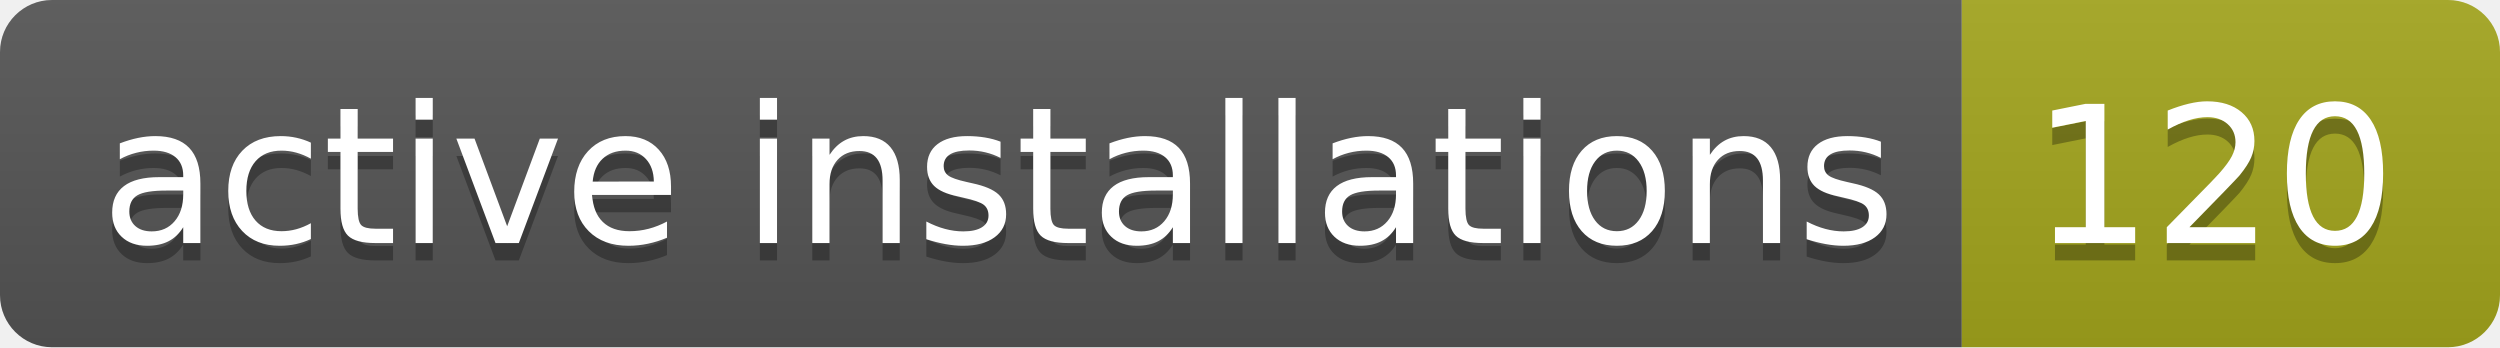
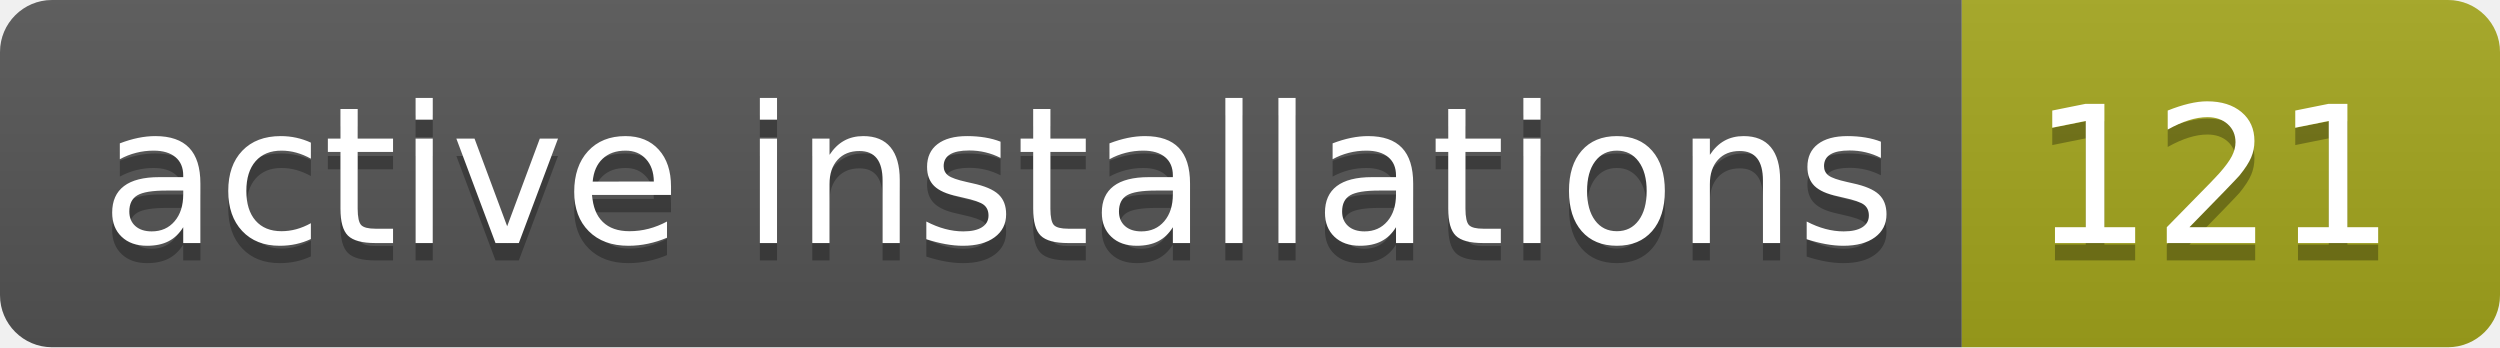
- <svg xmlns="http://www.w3.org/2000/svg" width="144" height="20" role="img" aria-label="active installations: 120">
+ <svg xmlns="http://www.w3.org/2000/svg" width="144" height="20" role="img" aria-label="active installations: 121">
  <linearGradient id="s" x2="0" y2="100%">
    <stop offset="0" stop-color="#bbb" stop-opacity=".1" />
    <stop offset="1" stop-opacity=".1" />
  </linearGradient>
  <clipPath id="r">
    <rect width="144" height="20" rx="3" fill="#fff" />
  </clipPath>
  <g clip-path="url(#r)">
    <rect width="113" height="20" fill="#555" />
    <rect x="113" width="31" height="20" fill="#a4a61d" />
    <rect width="144" height="20" fill="url(#s)" />
  </g>
  <g fill="#fff" text-anchor="middle" font-family="Verdana,Geneva,DejaVu Sans,sans-serif" text-rendering="geometricPrecision" font-size="110">
    <text aria-hidden="true" x="575" y="150" fill="#010101" fill-opacity=".3" transform="scale(.1)" textLength="1030">active installations</text>
    <text x="575" y="140" transform="scale(.1)" fill="#fff" textLength="1030">active installations</text>
-     <text aria-hidden="true" x="1275" y="150" fill="#010101" fill-opacity=".3" transform="scale(.1)" textLength="210">120</text>
-     <text x="1275" y="140" transform="scale(.1)" fill="#fff" textLength="210">120</text>
+     <text aria-hidden="true" x="1275" y="150" fill="#010101" fill-opacity=".3" transform="scale(.1)" textLength="210">121</text>
+     <text x="1275" y="140" transform="scale(.1)" fill="#fff" textLength="210">121</text>
  </g>
</svg>
